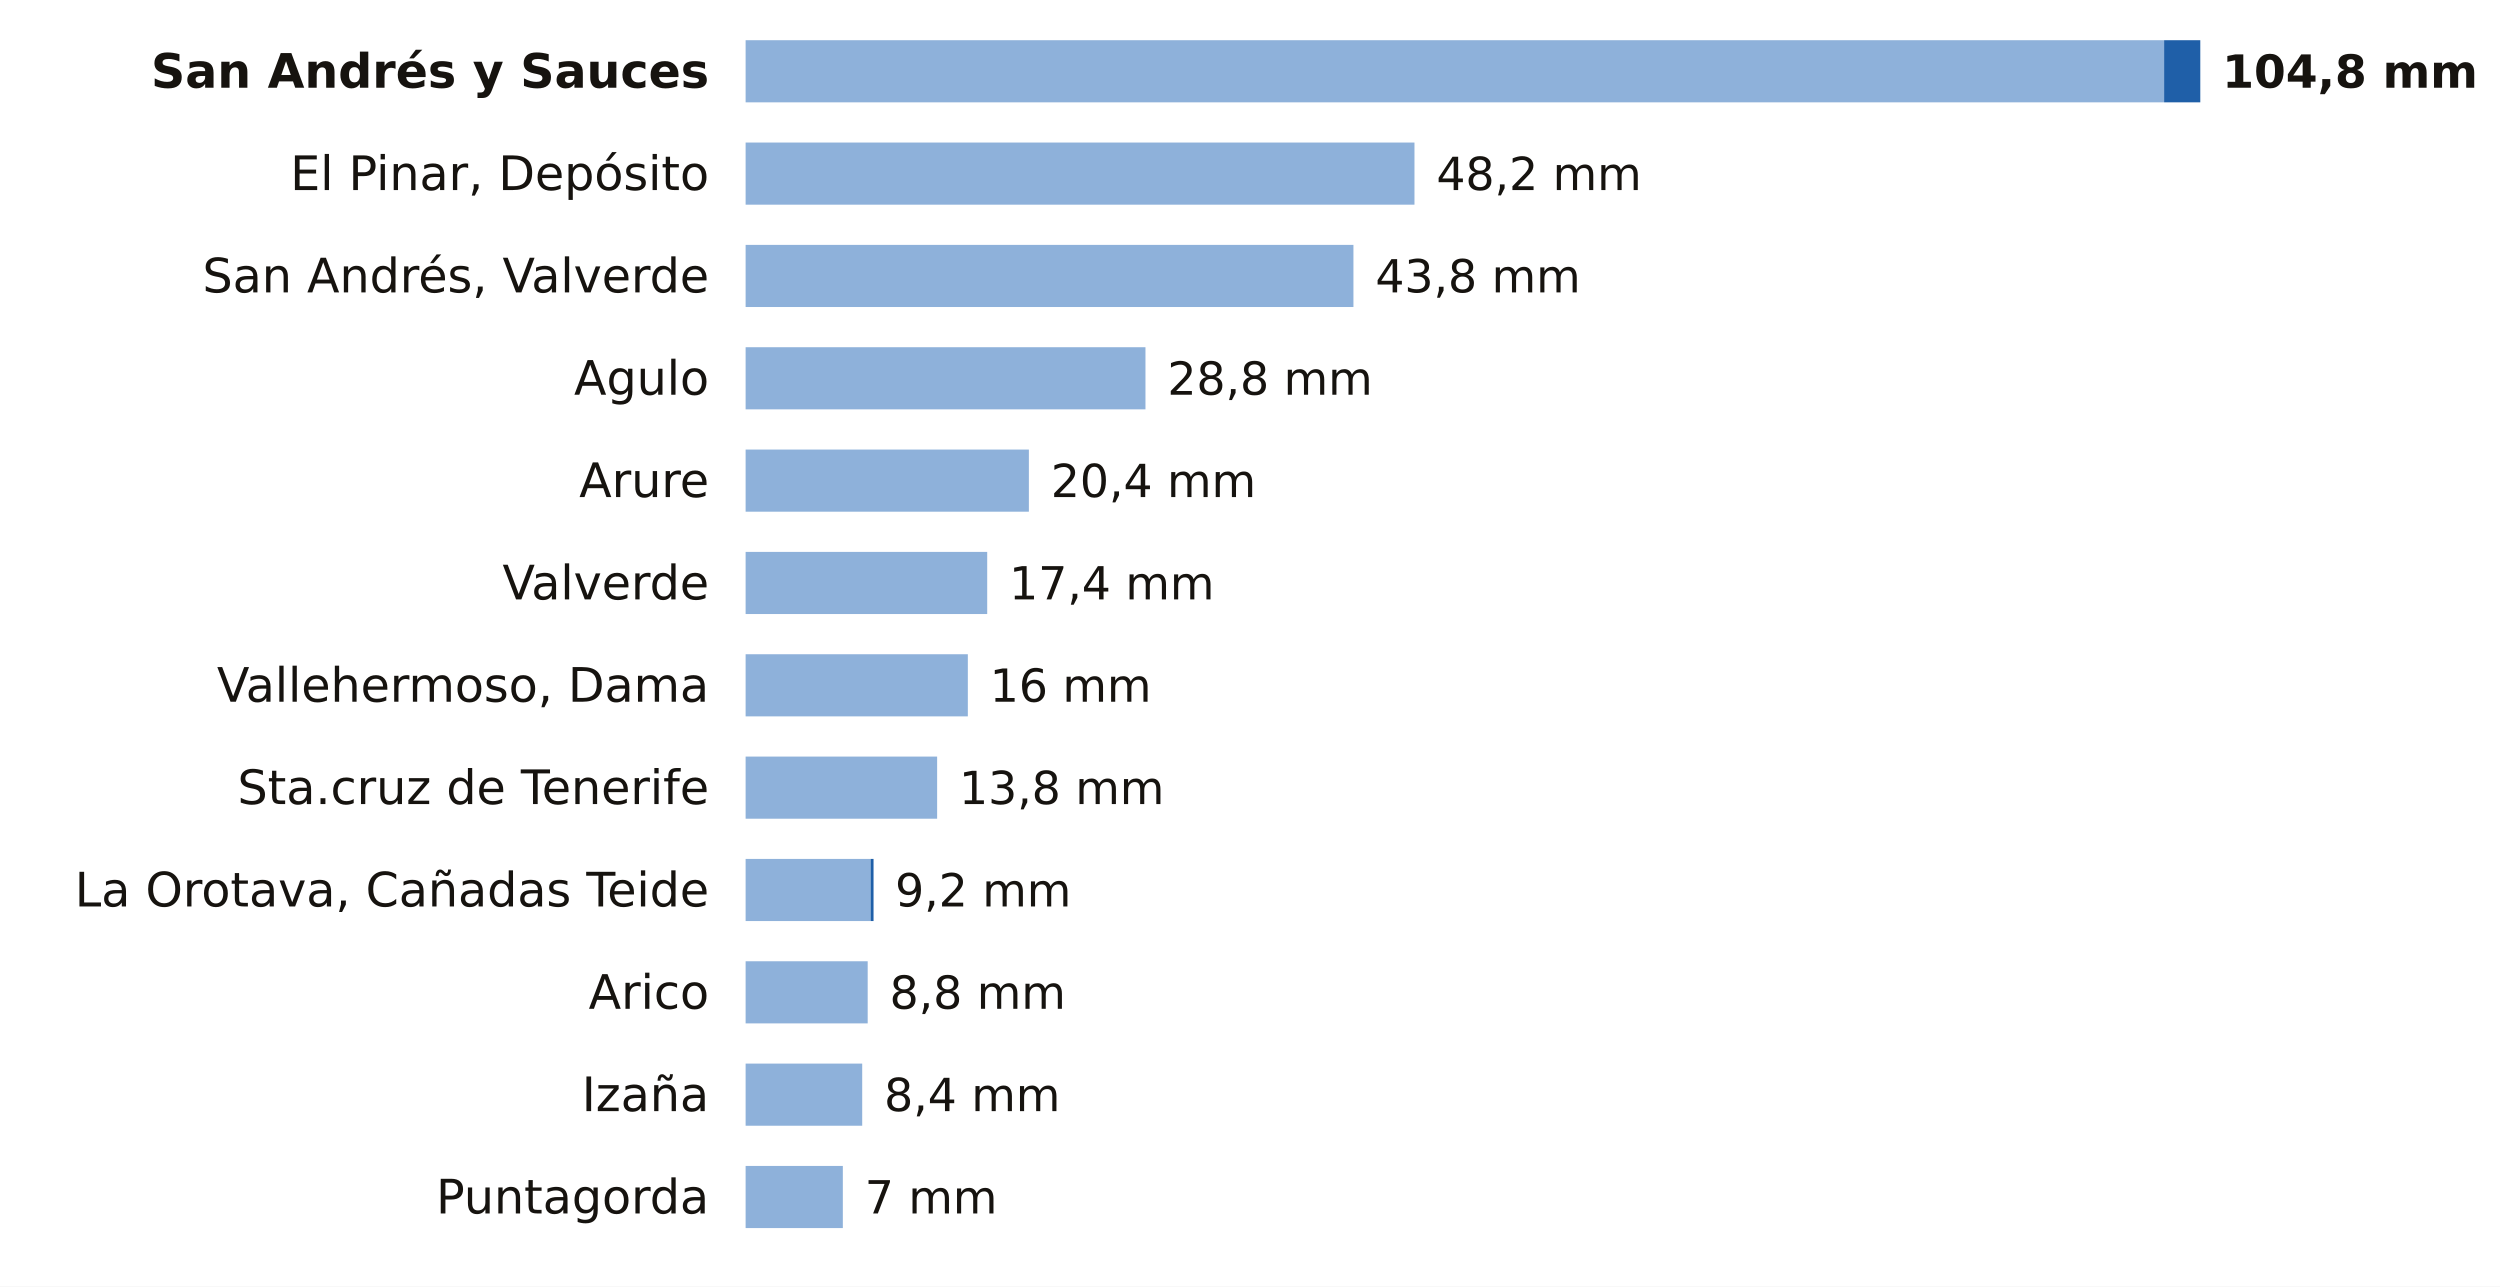
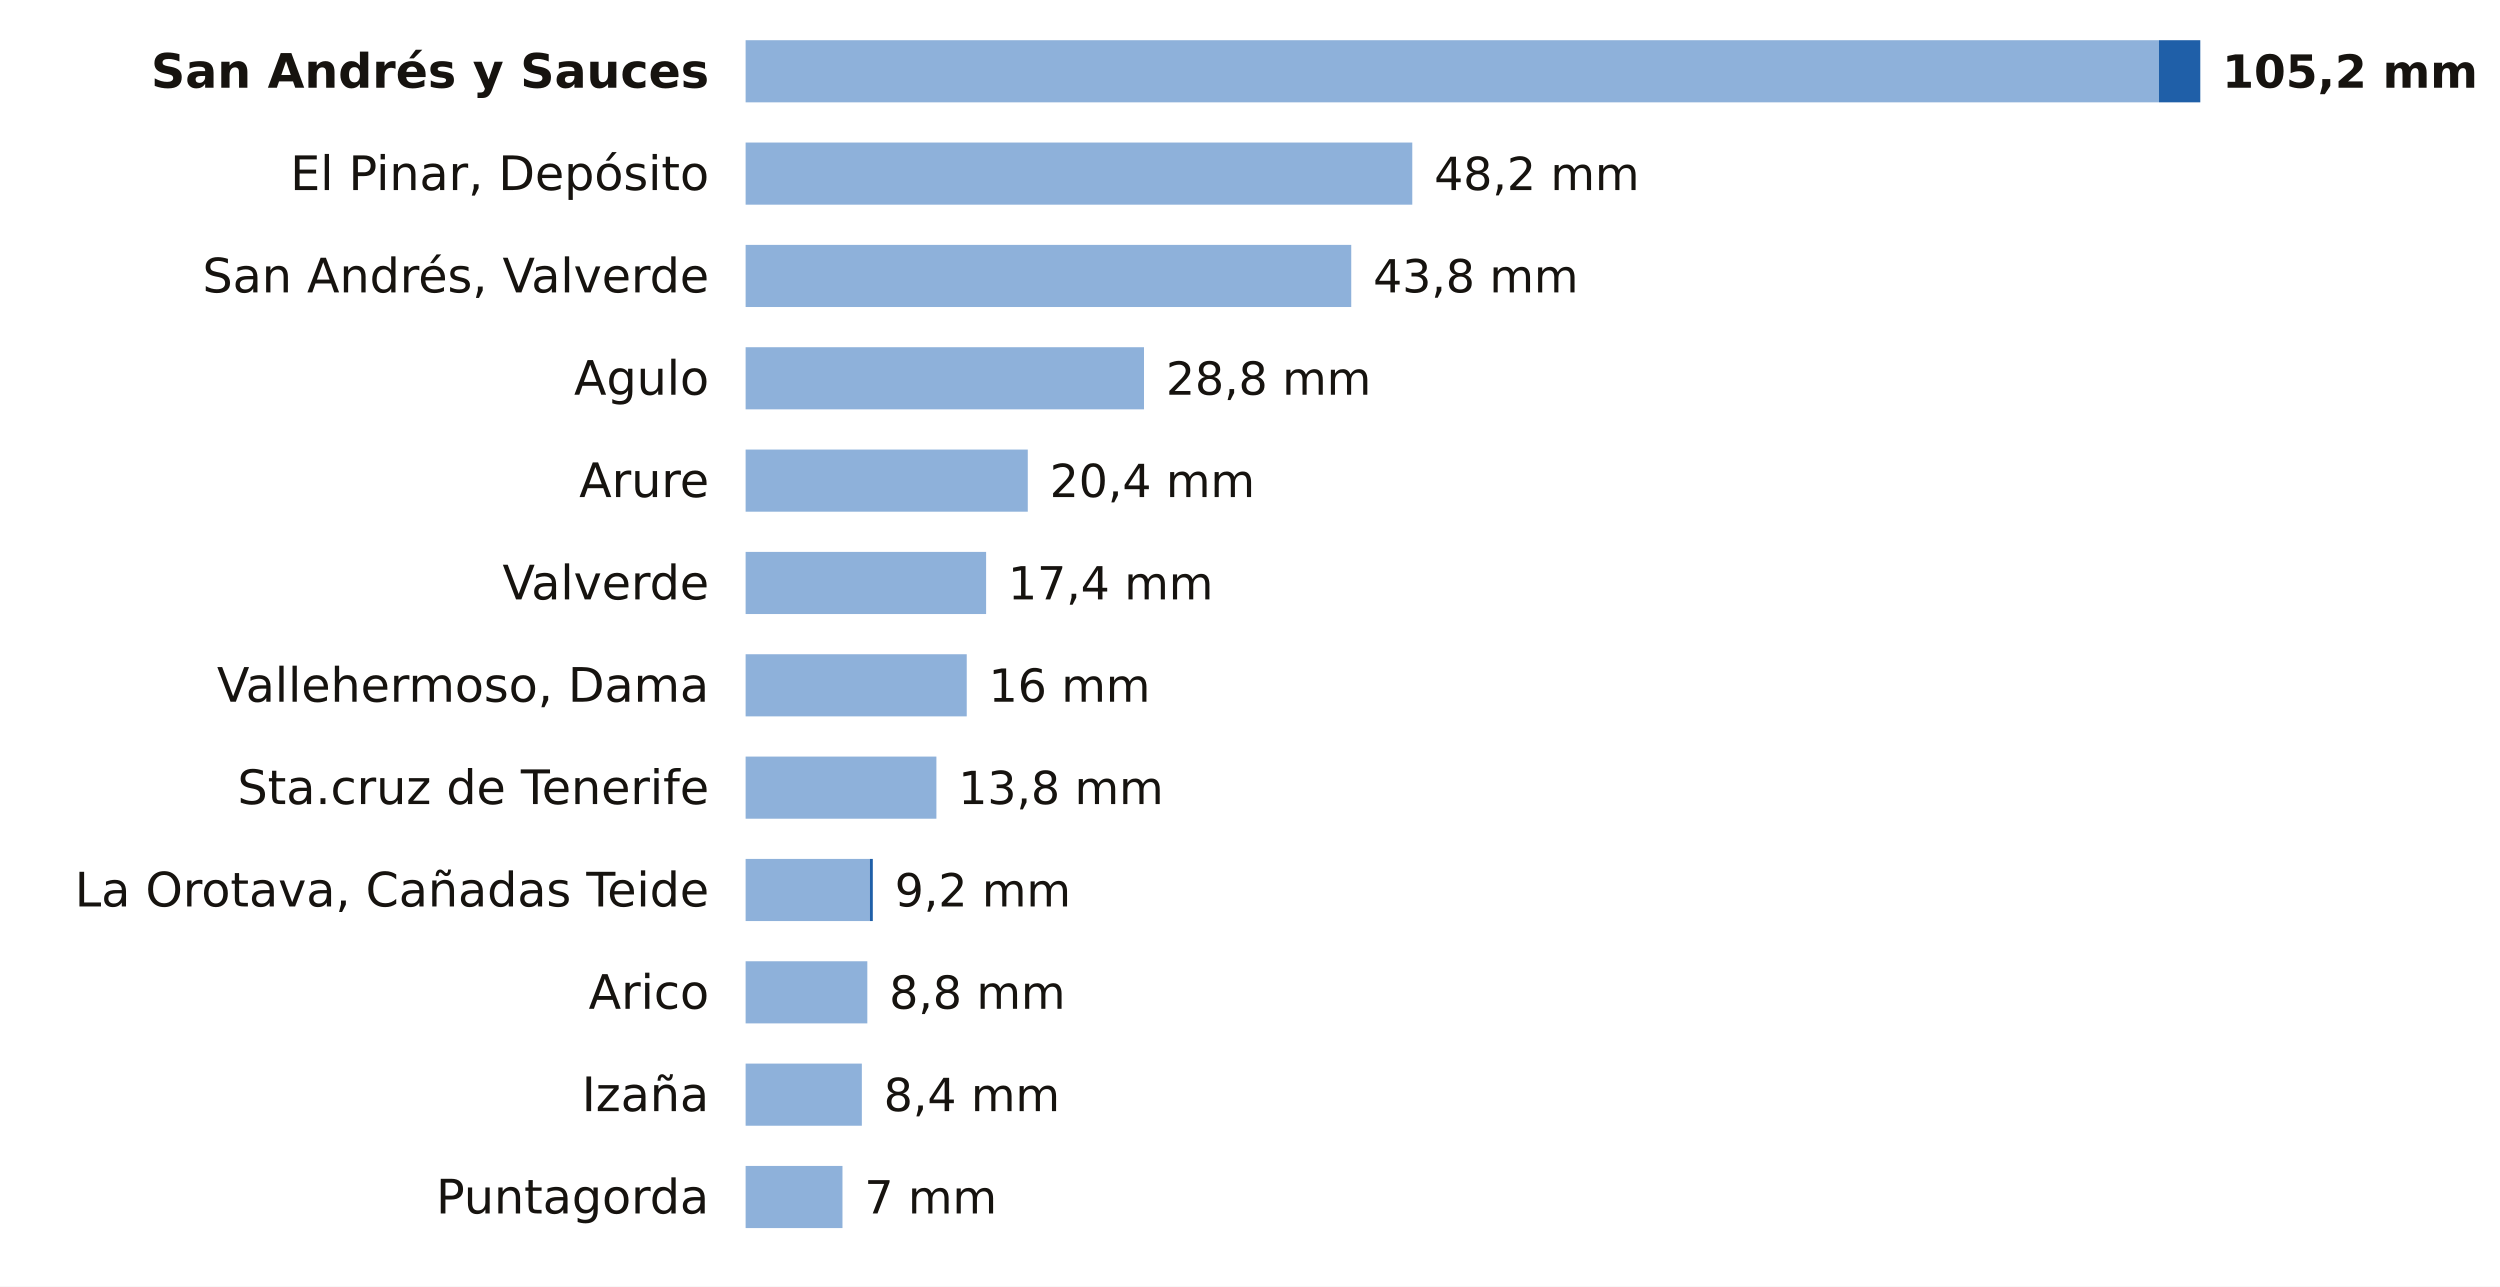
<svg xmlns="http://www.w3.org/2000/svg" viewBox="0 0 684 352" width="684" height="352" role="img" aria-label="La lluvia de los últimos 7 días en las estaciones de AEMET de Santa Cruz de Tenerife">
  <rect width="684" height="352" fill="#FFFFFF" />
  <text x="194.0" y="24.0" font-size="13" fill="#16130F" text-anchor="end" font-weight="600" font-family="Public Sans, DejaVu Sans, Arial, sans-serif">San Andrés y Sauces</text>
-   <rect x="204" y="11" width="388.1" height="17" fill="#8EB1DA" />
-   <rect x="592.1" y="11" width="9.9" height="17" fill="#1F5FA8" />
-   <text x="608.0" y="24.0" font-size="12.5" fill="#16130F" text-anchor="start" font-weight="700" font-family="Public Sans, DejaVu Sans, Arial, sans-serif">104,8 mm</text>
+   <rect x="204" y="11" width="386.7" height="17" fill="#8EB1DA" />
+   <rect x="590.7" y="11" width="11.3" height="17" fill="#1F5FA8" />
+   <text x="608.0" y="24.0" font-size="12.5" fill="#16130F" text-anchor="start" font-weight="700" font-family="Public Sans, DejaVu Sans, Arial, sans-serif">105,2 mm</text>
  <text x="194.0" y="52.0" font-size="13" fill="#16130F" text-anchor="end" font-weight="400" font-family="Public Sans, DejaVu Sans, Arial, sans-serif">El Pinar, Depósito</text>
-   <rect x="204" y="39" width="183.0" height="17" fill="#8EB1DA" />
-   <text x="393.0" y="52.0" font-size="12.5" fill="#16130F" text-anchor="start" font-weight="500" font-family="Public Sans, DejaVu Sans, Arial, sans-serif">48,2 mm</text>
+   <rect x="204" y="39" width="182.4" height="17" fill="#8EB1DA" />
+   <text x="392.4" y="52.0" font-size="12.5" fill="#16130F" text-anchor="start" font-weight="500" font-family="Public Sans, DejaVu Sans, Arial, sans-serif">48,2 mm</text>
  <text x="194.0" y="80.0" font-size="13" fill="#16130F" text-anchor="end" font-weight="400" font-family="Public Sans, DejaVu Sans, Arial, sans-serif">San Andrés, Valverde</text>
-   <rect x="204" y="67" width="166.3" height="17" fill="#8EB1DA" />
-   <text x="376.3" y="80.0" font-size="12.5" fill="#16130F" text-anchor="start" font-weight="500" font-family="Public Sans, DejaVu Sans, Arial, sans-serif">43,8 mm</text>
+   <rect x="204" y="67" width="165.7" height="17" fill="#8EB1DA" />
+   <text x="375.7" y="80.0" font-size="12.5" fill="#16130F" text-anchor="start" font-weight="500" font-family="Public Sans, DejaVu Sans, Arial, sans-serif">43,8 mm</text>
  <text x="194.0" y="108.0" font-size="13" fill="#16130F" text-anchor="end" font-weight="400" font-family="Public Sans, DejaVu Sans, Arial, sans-serif">Agulo</text>
-   <rect x="204" y="95" width="109.4" height="17" fill="#8EB1DA" />
-   <text x="319.4" y="108.0" font-size="12.5" fill="#16130F" text-anchor="start" font-weight="500" font-family="Public Sans, DejaVu Sans, Arial, sans-serif">28,8 mm</text>
+   <rect x="204" y="95" width="109.0" height="17" fill="#8EB1DA" />
+   <text x="319.0" y="108.0" font-size="12.5" fill="#16130F" text-anchor="start" font-weight="500" font-family="Public Sans, DejaVu Sans, Arial, sans-serif">28,8 mm</text>
  <text x="194.0" y="136.0" font-size="13" fill="#16130F" text-anchor="end" font-weight="400" font-family="Public Sans, DejaVu Sans, Arial, sans-serif">Arure</text>
-   <rect x="204" y="123" width="77.5" height="17" fill="#8EB1DA" />
-   <text x="287.5" y="136.0" font-size="12.5" fill="#16130F" text-anchor="start" font-weight="500" font-family="Public Sans, DejaVu Sans, Arial, sans-serif">20,4 mm</text>
+   <rect x="204" y="123" width="77.2" height="17" fill="#8EB1DA" />
+   <text x="287.2" y="136.0" font-size="12.5" fill="#16130F" text-anchor="start" font-weight="500" font-family="Public Sans, DejaVu Sans, Arial, sans-serif">20,4 mm</text>
  <text x="194.0" y="164.0" font-size="13" fill="#16130F" text-anchor="end" font-weight="400" font-family="Public Sans, DejaVu Sans, Arial, sans-serif">Valverde</text>
-   <rect x="204" y="151" width="66.1" height="17" fill="#8EB1DA" />
-   <text x="276.1" y="164.0" font-size="12.5" fill="#16130F" text-anchor="start" font-weight="500" font-family="Public Sans, DejaVu Sans, Arial, sans-serif">17,4 mm</text>
+   <rect x="204" y="151" width="65.8" height="17" fill="#8EB1DA" />
+   <text x="275.8" y="164.0" font-size="12.5" fill="#16130F" text-anchor="start" font-weight="500" font-family="Public Sans, DejaVu Sans, Arial, sans-serif">17,4 mm</text>
  <text x="194.0" y="192.0" font-size="13" fill="#16130F" text-anchor="end" font-weight="400" font-family="Public Sans, DejaVu Sans, Arial, sans-serif">Vallehermoso, Dama</text>
-   <rect x="204" y="179" width="60.8" height="17" fill="#8EB1DA" />
-   <text x="270.8" y="192.0" font-size="12.5" fill="#16130F" text-anchor="start" font-weight="500" font-family="Public Sans, DejaVu Sans, Arial, sans-serif">16 mm</text>
+   <rect x="204" y="179" width="60.5" height="17" fill="#8EB1DA" />
+   <text x="270.5" y="192.0" font-size="12.5" fill="#16130F" text-anchor="start" font-weight="500" font-family="Public Sans, DejaVu Sans, Arial, sans-serif">16 mm</text>
  <text x="194.0" y="220.0" font-size="13" fill="#16130F" text-anchor="end" font-weight="400" font-family="Public Sans, DejaVu Sans, Arial, sans-serif">Sta.cruz de Tenerife</text>
-   <rect x="204" y="207" width="52.4" height="17" fill="#8EB1DA" />
-   <text x="262.4" y="220.0" font-size="12.5" fill="#16130F" text-anchor="start" font-weight="500" font-family="Public Sans, DejaVu Sans, Arial, sans-serif">13,8 mm</text>
+   <rect x="204" y="207" width="52.2" height="17" fill="#8EB1DA" />
+   <text x="262.2" y="220.0" font-size="12.5" fill="#16130F" text-anchor="start" font-weight="500" font-family="Public Sans, DejaVu Sans, Arial, sans-serif">13,8 mm</text>
  <text x="194.0" y="248.0" font-size="13" fill="#16130F" text-anchor="end" font-weight="400" font-family="Public Sans, DejaVu Sans, Arial, sans-serif">La Orotava, Cañadas Teide</text>
-   <rect x="204" y="235" width="34.2" height="17" fill="#8EB1DA" />
-   <rect x="238.2" y="235" width="0.8" height="17" fill="#1F5FA8" />
-   <text x="244.9" y="248.0" font-size="12.5" fill="#16130F" text-anchor="start" font-weight="500" font-family="Public Sans, DejaVu Sans, Arial, sans-serif">9,2 mm</text>
+   <rect x="204" y="235" width="34.0" height="17" fill="#8EB1DA" />
+   <rect x="238.0" y="235" width="0.8" height="17" fill="#1F5FA8" />
+   <text x="244.8" y="248.0" font-size="12.5" fill="#16130F" text-anchor="start" font-weight="500" font-family="Public Sans, DejaVu Sans, Arial, sans-serif">9,2 mm</text>
  <text x="194.0" y="276.0" font-size="13" fill="#16130F" text-anchor="end" font-weight="400" font-family="Public Sans, DejaVu Sans, Arial, sans-serif">Arico</text>
-   <rect x="204" y="263" width="33.4" height="17" fill="#8EB1DA" />
-   <text x="243.4" y="276.0" font-size="12.5" fill="#16130F" text-anchor="start" font-weight="500" font-family="Public Sans, DejaVu Sans, Arial, sans-serif">8,8 mm</text>
+   <rect x="204" y="263" width="33.3" height="17" fill="#8EB1DA" />
+   <text x="243.3" y="276.0" font-size="12.5" fill="#16130F" text-anchor="start" font-weight="500" font-family="Public Sans, DejaVu Sans, Arial, sans-serif">8,8 mm</text>
  <text x="194.0" y="304.0" font-size="13" fill="#16130F" text-anchor="end" font-weight="400" font-family="Public Sans, DejaVu Sans, Arial, sans-serif">Izaña</text>
-   <rect x="204" y="291" width="31.9" height="17" fill="#8EB1DA" />
-   <text x="241.9" y="304.0" font-size="12.5" fill="#16130F" text-anchor="start" font-weight="500" font-family="Public Sans, DejaVu Sans, Arial, sans-serif">8,4 mm</text>
+   <rect x="204" y="291" width="31.8" height="17" fill="#8EB1DA" />
+   <text x="241.8" y="304.0" font-size="12.5" fill="#16130F" text-anchor="start" font-weight="500" font-family="Public Sans, DejaVu Sans, Arial, sans-serif">8,4 mm</text>
  <text x="194.0" y="332.0" font-size="13" fill="#16130F" text-anchor="end" font-weight="400" font-family="Public Sans, DejaVu Sans, Arial, sans-serif">Puntagorda</text>
-   <rect x="204" y="319" width="26.6" height="17" fill="#8EB1DA" />
-   <text x="236.6" y="332.0" font-size="12.5" fill="#16130F" text-anchor="start" font-weight="500" font-family="Public Sans, DejaVu Sans, Arial, sans-serif">7 mm</text>
+   <rect x="204" y="319" width="26.5" height="17" fill="#8EB1DA" />
+   <text x="236.5" y="332.0" font-size="12.5" fill="#16130F" text-anchor="start" font-weight="500" font-family="Public Sans, DejaVu Sans, Arial, sans-serif">7 mm</text>
</svg>
